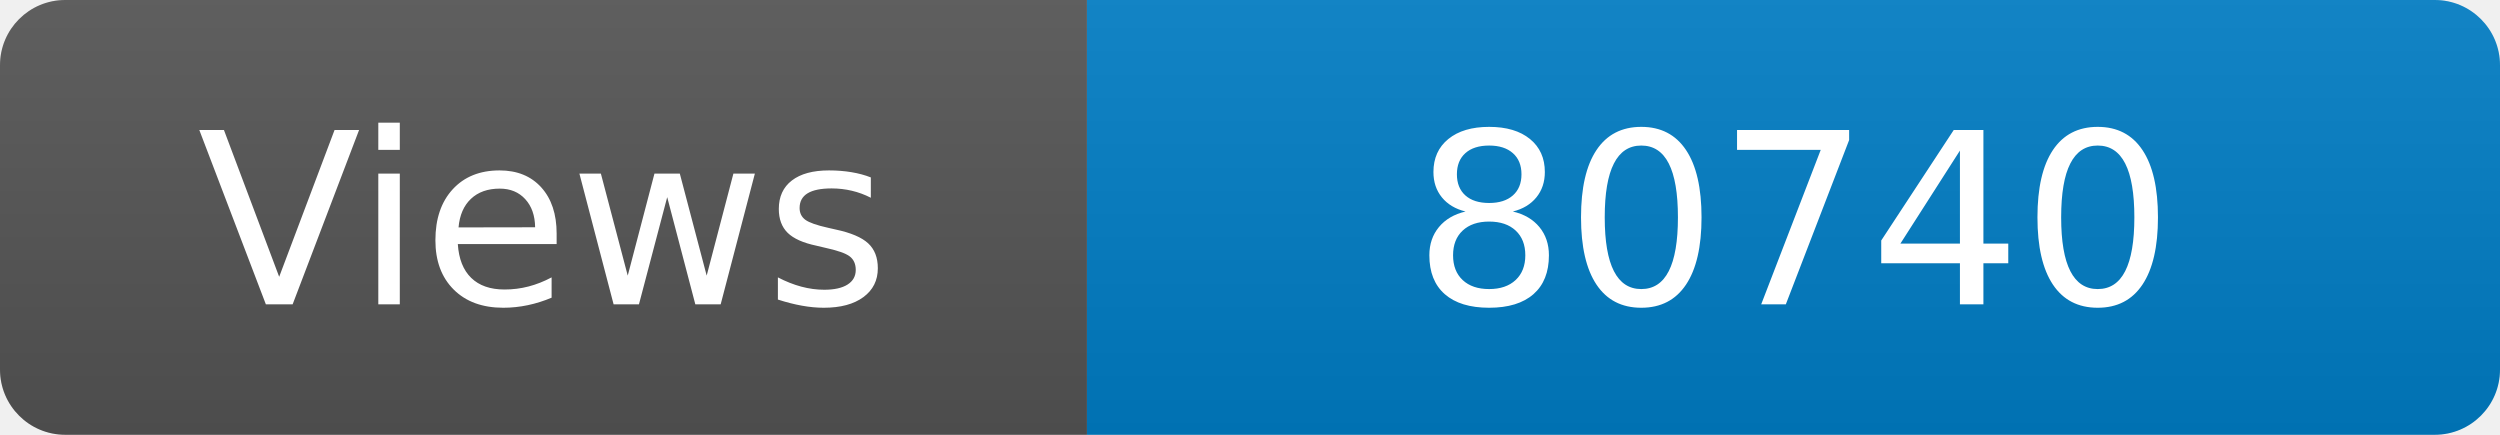
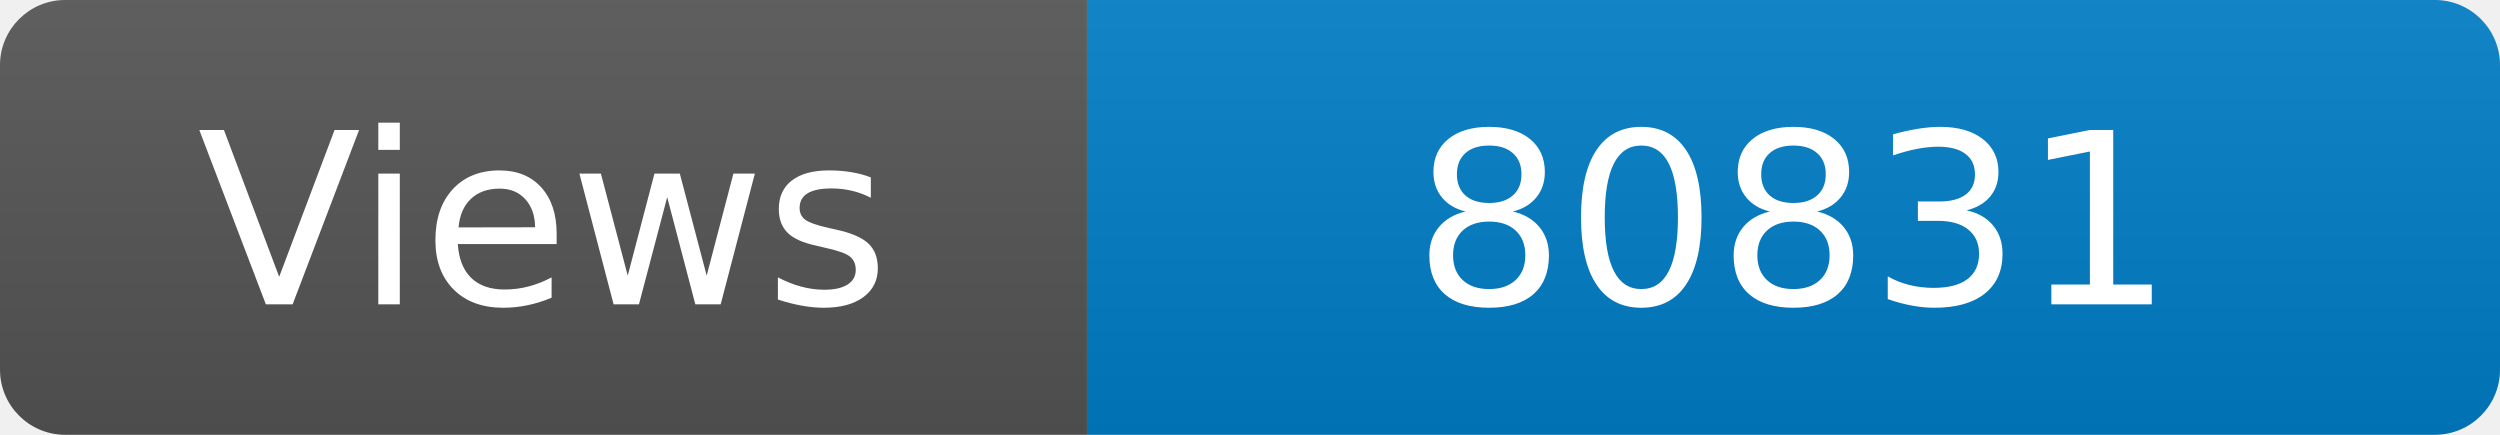
<svg xmlns="http://www.w3.org/2000/svg" width="115" height="20" role="img" aria-label="Maintained?: yes">
  <linearGradient id="s" x2="0" y2="100%">
    <stop offset="0" stop-color="#bbb" stop-opacity=".1" />
    <stop offset="1" stop-opacity=".1" />
  </linearGradient>
  <clipPath id="r">
    <rect width="115" height="20" rx="3" fill="#fff" />
  </clipPath>
  <g clip-path="url(#r)">
    <rect width="50" height="20" fill="#555" />
    <rect x="50" width="160" height="20" fill="#007ec6" />
    <rect width="115" height="20" fill="url(#s)" />
  </g>
  <g fill="#fff" text-anchor="middle" font-family="Verdana,Geneva,DejaVu Sans,sans-serif" font-size="110">
    <text x="250" y="140" transform="scale(.1)" fill="#fff">Views</text>
-     <text x="825" y="140" transform="scale(.1)" fill="#fff">80740</text>
+     <text x="825" y="140" transform="scale(.1)" fill="#fff">80831</text>
  </g>
</svg>
